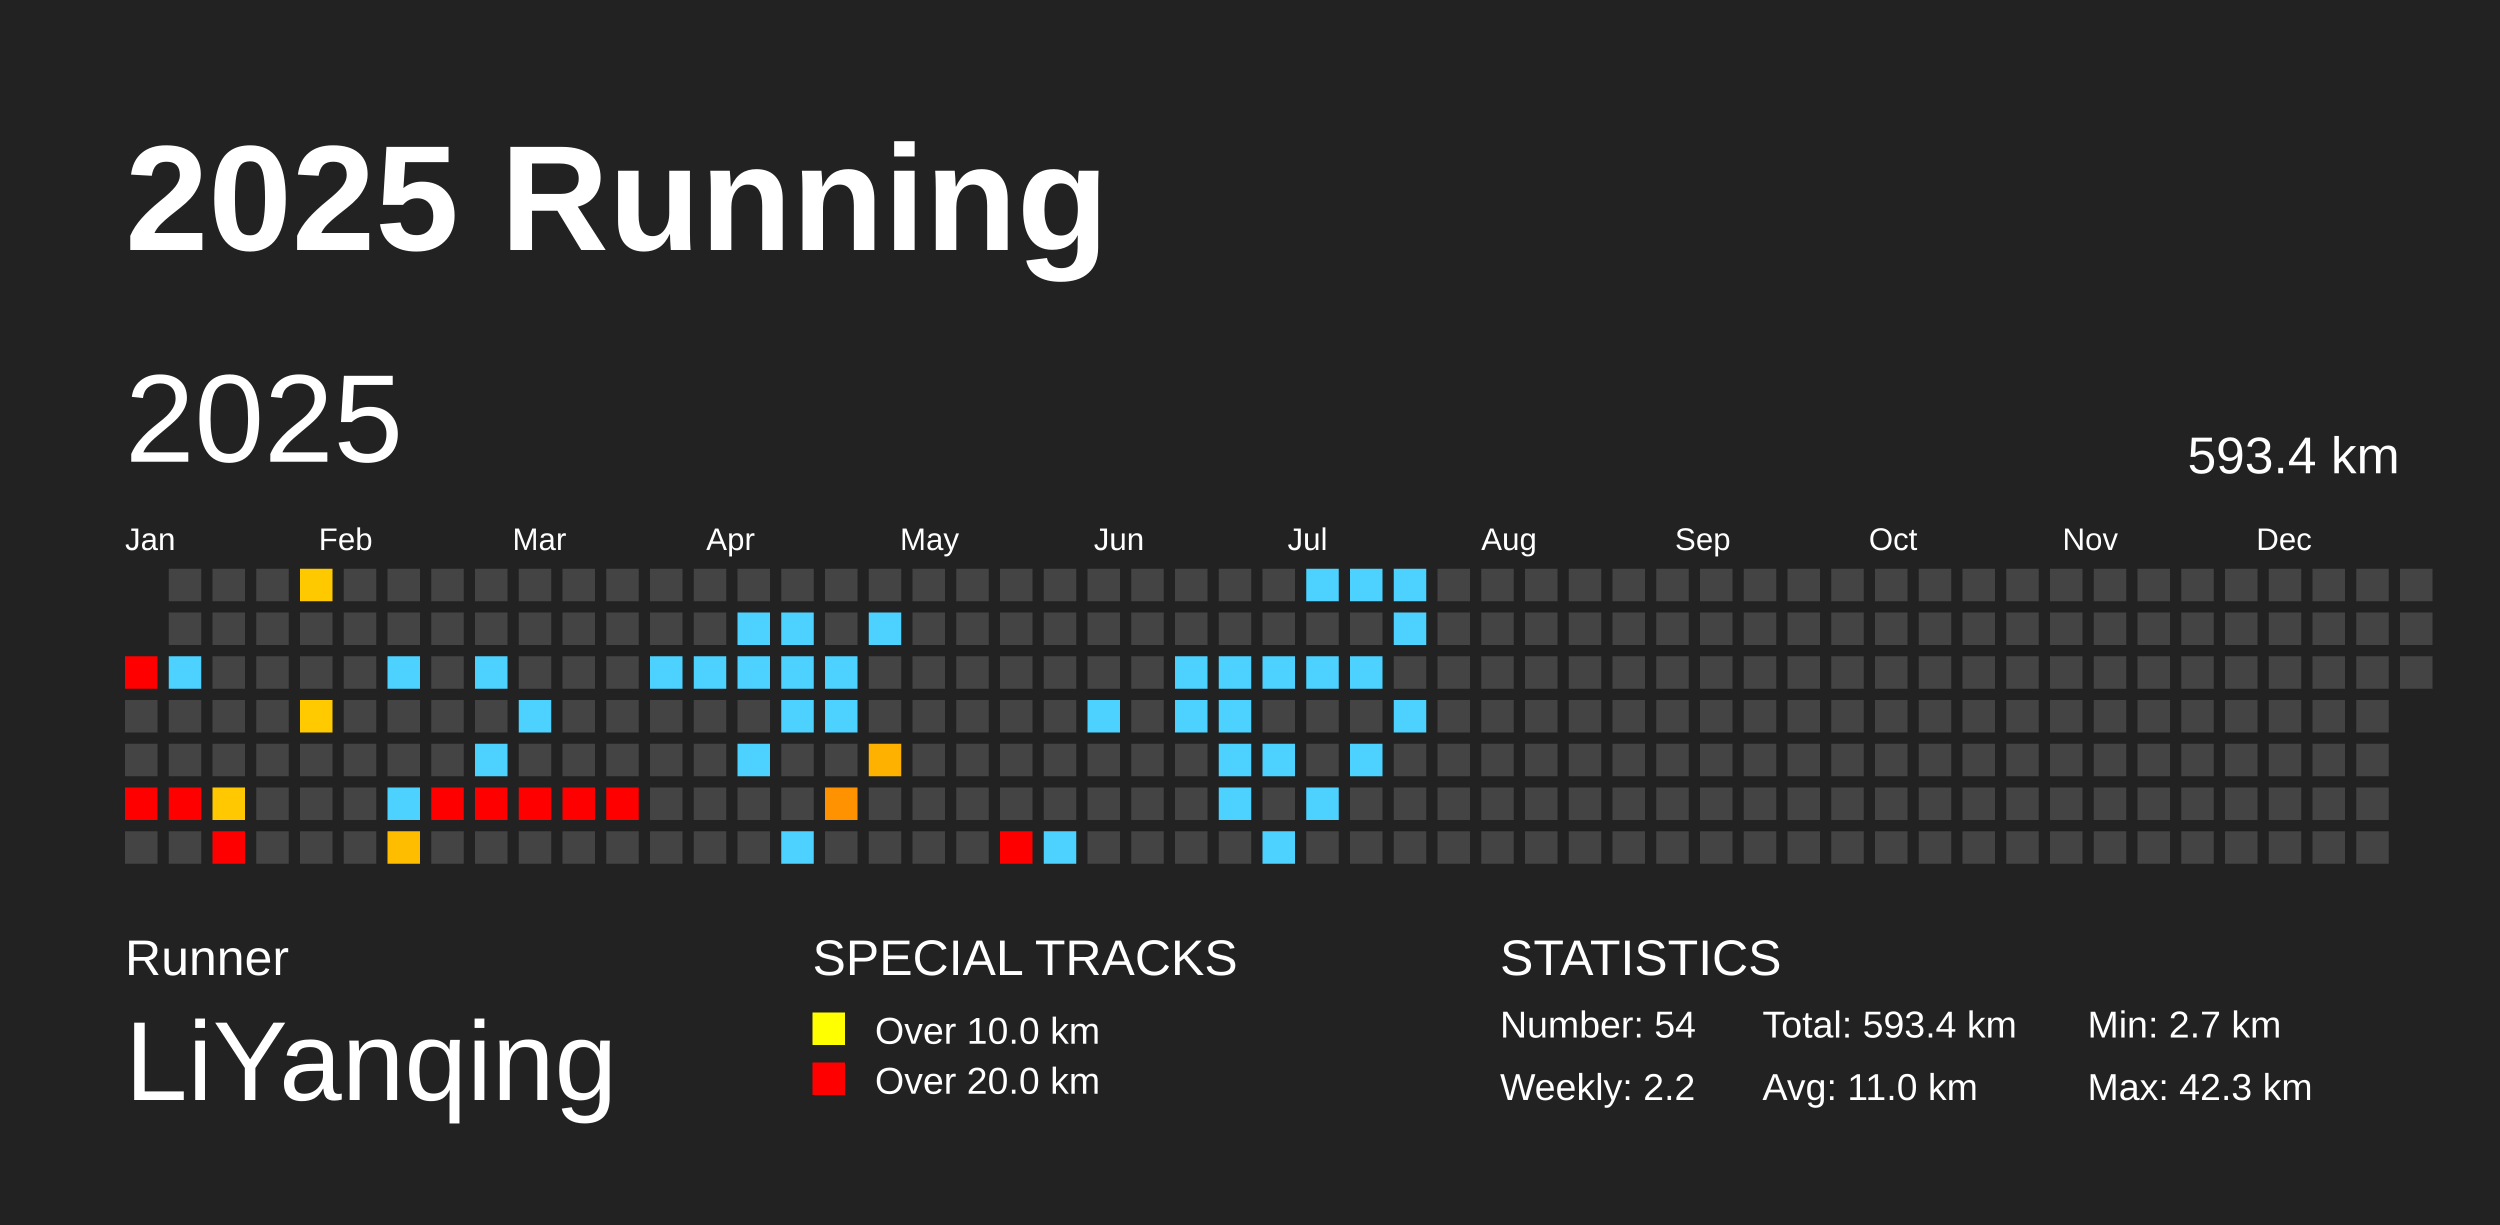
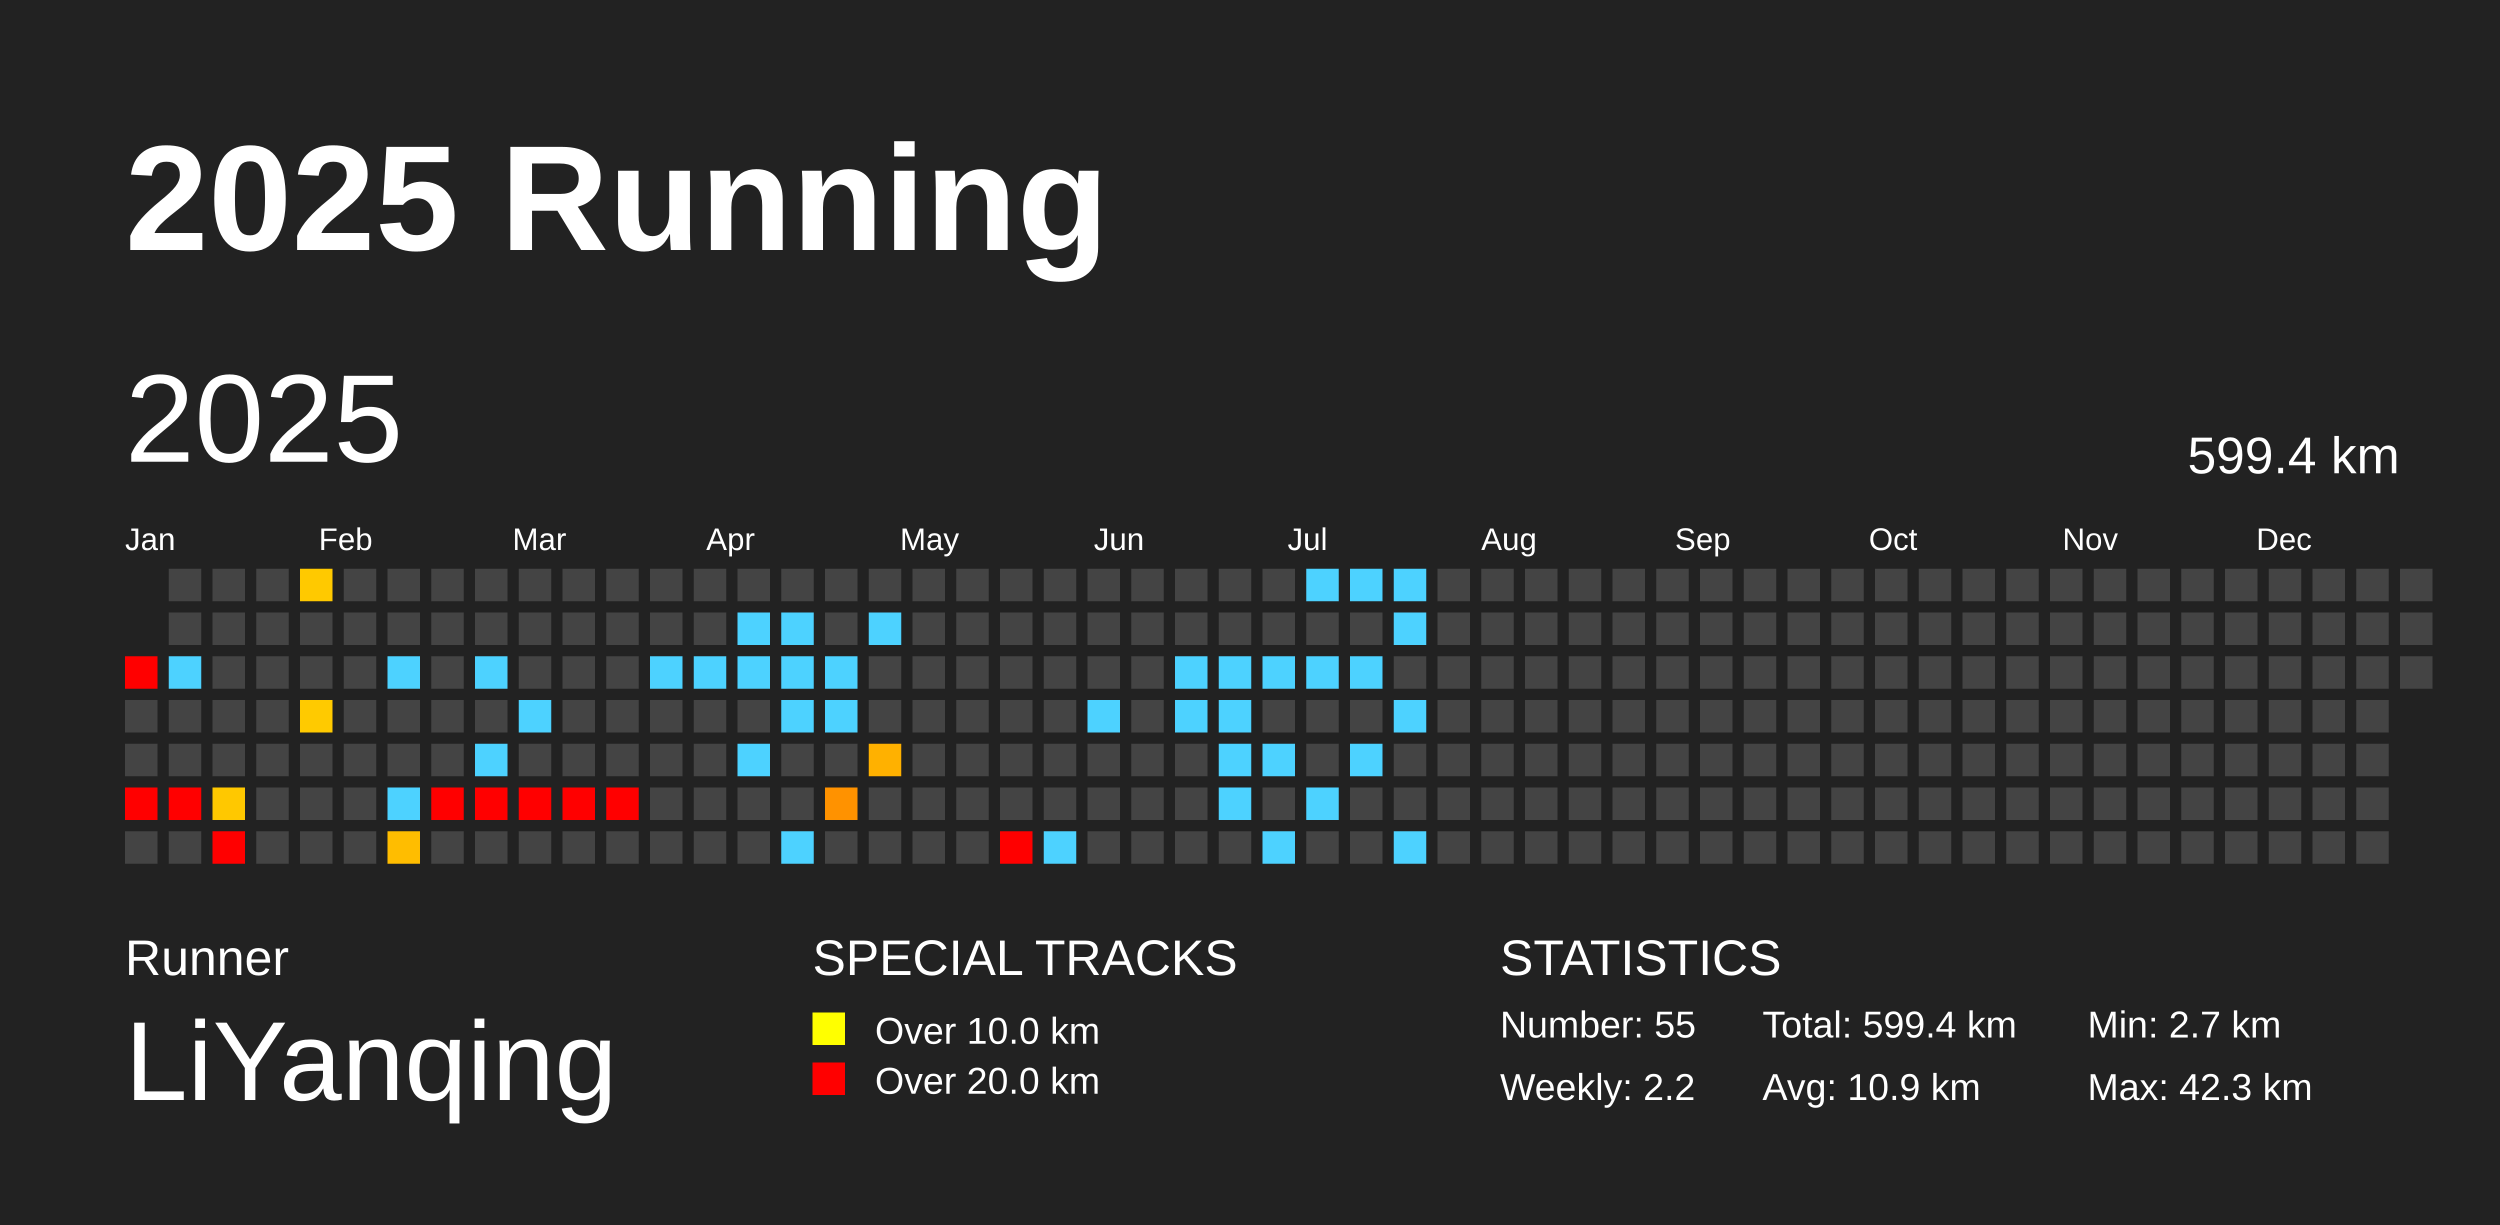
<svg xmlns="http://www.w3.org/2000/svg" baseProfile="full" height="98mm" version="1.1" viewBox="0,0,200,98" width="200mm">
  <defs />
  <rect fill="#222222" height="98" width="200" x="0" y="0" />
  <text fill="#FFFFFF" style="font-size:12px; font-family:Arial; font-weight:bold;" x="10" y="20">2025 Running</text>
  <text fill="#FFFFFF" style="font-size:4px; font-family:Arial" x="10" y="78">Runner</text>
  <text fill="#FFFFFF" style="font-size:9px; font-family:Arial" x="10" y="88">LiYanqing</text>
  <text fill="#FFFFFF" style="font-size:4px; font-family:Arial" x="65" y="78">SPECIAL TRACKS</text>
  <rect fill="yellow" height="2.6" width="2.6" x="65" y="81" />
  <text fill="#FFFFFF" style="font-size:3px; font-family:Arial" x="70" y="83.5">Over 10.0 km</text>
  <rect fill="red" height="2.6" width="2.6" x="65" y="85" />
  <text fill="#FFFFFF" style="font-size:3px; font-family:Arial" x="70" y="87.5">Over 20.0 km</text>
  <text fill="#FFFFFF" style="font-size:4px; font-family:Arial" x="120" y="78">STATISTICS</text>
-   <text fill="#FFFFFF" style="font-size:3px; font-family:Arial" x="120" y="83">Number: 54</text>
+   <text fill="#FFFFFF" style="font-size:3px; font-family:Arial" x="120" y="83">Number: 55</text>
  <text fill="#FFFFFF" style="font-size:3px; font-family:Arial" x="120" y="88">Weekly: 2.2</text>
-   <text fill="#FFFFFF" style="font-size:3px; font-family:Arial" x="141" y="83">Total: 593.4 km</text>
-   <text fill="#FFFFFF" style="font-size:3px; font-family:Arial" x="141" y="88">Avg: 11.0 km</text>
+   <text fill="#FFFFFF" style="font-size:3px; font-family:Arial" x="141" y="83">Total: 599.4 km</text>
+   <text fill="#FFFFFF" style="font-size:3px; font-family:Arial" x="141" y="88">Avg: 10.9 km</text>
  <text fill="#FFFFFF" style="font-size:3px; font-family:Arial" x="167" y="83">Min: 2.7 km</text>
  <text fill="#FFFFFF" style="font-size:3px; font-family:Arial" x="167" y="88">Max: 42.3 km</text>
  <text dominant-baseline="hanging" fill="#FFFFFF" style="font-size:10.0px; font-family:Arial;" x="10" y="30">2025</text>
-   <text dominant-baseline="hanging" fill="#FFFFFF" style="font-size:4.125px; font-family:Arial;" x="175" y="35">593.4 km</text>
+   <text dominant-baseline="hanging" fill="#FFFFFF" style="font-size:4.125px; font-family:Arial;" x="175" y="35">599.4 km</text>
  <text fill="#FFFFFF" style="font-size:2.5px; font-family:Arial" x="10.0" y="44">Jan</text>
  <text fill="#FFFFFF" style="font-size:2.5px; font-family:Arial" x="25.5" y="44">Feb</text>
  <text fill="#FFFFFF" style="font-size:2.5px; font-family:Arial" x="41.0" y="44">Mar</text>
  <text fill="#FFFFFF" style="font-size:2.5px; font-family:Arial" x="56.5" y="44">Apr</text>
  <text fill="#FFFFFF" style="font-size:2.5px; font-family:Arial" x="72.0" y="44">May</text>
  <text fill="#FFFFFF" style="font-size:2.5px; font-family:Arial" x="87.5" y="44">Jun</text>
  <text fill="#FFFFFF" style="font-size:2.5px; font-family:Arial" x="103.0" y="44">Jul</text>
  <text fill="#FFFFFF" style="font-size:2.5px; font-family:Arial" x="118.5" y="44">Aug</text>
  <text fill="#FFFFFF" style="font-size:2.5px; font-family:Arial" x="134.0" y="44">Sep</text>
  <text fill="#FFFFFF" style="font-size:2.5px; font-family:Arial" x="149.5" y="44">Oct</text>
  <text fill="#FFFFFF" style="font-size:2.5px; font-family:Arial" x="165.0" y="44">Nov</text>
  <text fill="#FFFFFF" style="font-size:2.5px; font-family:Arial" x="180.5" y="44">Dec</text>
  <rect fill="red" height="2.6" width="2.6" x="10.0" y="52.5" />
  <rect fill="#444444" height="2.6" width="2.6" x="10.0" y="56.0" />
  <rect fill="#444444" height="2.6" width="2.6" x="10.0" y="59.5" />
  <rect fill="red" height="2.6" width="2.6" x="10.0" y="63.0" />
  <rect fill="#444444" height="2.6" width="2.6" x="10.0" y="66.5" />
  <rect fill="#444444" height="2.6" width="2.6" x="13.5" y="45.5" />
  <rect fill="#444444" height="2.6" width="2.6" x="13.5" y="49.0" />
  <rect fill="#4dd2ff" height="2.6" width="2.6" x="13.5" y="52.5" />
  <rect fill="#444444" height="2.6" width="2.6" x="13.5" y="56.0" />
  <rect fill="#444444" height="2.6" width="2.6" x="13.5" y="59.5" />
  <rect fill="red" height="2.6" width="2.6" x="13.5" y="63.0" />
  <rect fill="#444444" height="2.6" width="2.6" x="13.5" y="66.5" />
  <rect fill="#444444" height="2.6" width="2.6" x="17.0" y="45.5" />
  <rect fill="#444444" height="2.6" width="2.6" x="17.0" y="49.0" />
  <rect fill="#444444" height="2.6" width="2.6" x="17.0" y="52.5" />
  <rect fill="#444444" height="2.6" width="2.6" x="17.0" y="56.0" />
  <rect fill="#444444" height="2.6" width="2.6" x="17.0" y="59.5" />
  <rect fill="#ffc800" height="2.6" width="2.6" x="17.0" y="63.0" />
  <rect fill="red" height="2.6" width="2.6" x="17.0" y="66.5" />
  <rect fill="#444444" height="2.6" width="2.6" x="20.5" y="45.5" />
  <rect fill="#444444" height="2.6" width="2.6" x="20.5" y="49.0" />
  <rect fill="#444444" height="2.6" width="2.6" x="20.5" y="52.5" />
  <rect fill="#444444" height="2.6" width="2.6" x="20.5" y="56.0" />
  <rect fill="#444444" height="2.6" width="2.6" x="20.5" y="59.5" />
  <rect fill="#444444" height="2.6" width="2.6" x="20.5" y="63.0" />
  <rect fill="#444444" height="2.6" width="2.6" x="20.5" y="66.5" />
  <rect fill="#ffc900" height="2.6" width="2.6" x="24.0" y="45.5" />
  <rect fill="#444444" height="2.6" width="2.6" x="24.0" y="49.0" />
  <rect fill="#444444" height="2.6" width="2.6" x="24.0" y="52.5" />
  <rect fill="#ffca00" height="2.6" width="2.6" x="24.0" y="56.0" />
  <rect fill="#444444" height="2.6" width="2.6" x="24.0" y="59.5" />
  <rect fill="#444444" height="2.6" width="2.6" x="24.0" y="63.0" />
  <rect fill="#444444" height="2.6" width="2.6" x="24.0" y="66.5" />
  <rect fill="#444444" height="2.6" width="2.6" x="27.5" y="45.5" />
  <rect fill="#444444" height="2.6" width="2.6" x="27.5" y="49.0" />
  <rect fill="#444444" height="2.6" width="2.6" x="27.5" y="52.5" />
  <rect fill="#444444" height="2.6" width="2.6" x="27.5" y="56.0" />
  <rect fill="#444444" height="2.6" width="2.6" x="27.5" y="59.5" />
  <rect fill="#444444" height="2.6" width="2.6" x="27.5" y="63.0" />
  <rect fill="#444444" height="2.6" width="2.6" x="27.5" y="66.5" />
  <rect fill="#444444" height="2.6" width="2.6" x="31.0" y="45.5" />
  <rect fill="#444444" height="2.6" width="2.6" x="31.0" y="49.0" />
  <rect fill="#4dd2ff" height="2.6" width="2.6" x="31.0" y="52.5" />
  <rect fill="#444444" height="2.6" width="2.6" x="31.0" y="56.0" />
  <rect fill="#444444" height="2.6" width="2.6" x="31.0" y="59.5" />
  <rect fill="#4dd2ff" height="2.6" width="2.6" x="31.0" y="63.0" />
  <rect fill="#ffbd00" height="2.6" width="2.6" x="31.0" y="66.5" />
  <rect fill="#444444" height="2.6" width="2.6" x="34.5" y="45.5" />
  <rect fill="#444444" height="2.6" width="2.6" x="34.5" y="49.0" />
  <rect fill="#444444" height="2.6" width="2.6" x="34.5" y="52.5" />
  <rect fill="#444444" height="2.6" width="2.6" x="34.5" y="56.0" />
  <rect fill="#444444" height="2.6" width="2.6" x="34.5" y="59.5" />
  <rect fill="red" height="2.6" width="2.6" x="34.5" y="63.0" />
  <rect fill="#444444" height="2.6" width="2.6" x="34.5" y="66.5" />
  <rect fill="#444444" height="2.6" width="2.6" x="38.0" y="45.5" />
  <rect fill="#444444" height="2.6" width="2.6" x="38.0" y="49.0" />
  <rect fill="#4dd2ff" height="2.6" width="2.6" x="38.0" y="52.5" />
  <rect fill="#444444" height="2.6" width="2.6" x="38.0" y="56.0" />
  <rect fill="#4dd2ff" height="2.6" width="2.6" x="38.0" y="59.5" />
  <rect fill="red" height="2.6" width="2.6" x="38.0" y="63.0" />
  <rect fill="#444444" height="2.6" width="2.6" x="38.0" y="66.5" />
  <rect fill="#444444" height="2.6" width="2.6" x="41.5" y="45.5" />
  <rect fill="#444444" height="2.6" width="2.6" x="41.5" y="49.0" />
  <rect fill="#444444" height="2.6" width="2.6" x="41.5" y="52.5" />
  <rect fill="#4dd2ff" height="2.6" width="2.6" x="41.5" y="56.0" />
  <rect fill="#444444" height="2.6" width="2.6" x="41.5" y="59.5" />
  <rect fill="red" height="2.6" width="2.6" x="41.5" y="63.0" />
  <rect fill="#444444" height="2.6" width="2.6" x="41.5" y="66.5" />
  <rect fill="#444444" height="2.6" width="2.6" x="45.0" y="45.5" />
  <rect fill="#444444" height="2.6" width="2.6" x="45.0" y="49.0" />
  <rect fill="#444444" height="2.6" width="2.6" x="45.0" y="52.5" />
  <rect fill="#444444" height="2.6" width="2.6" x="45.0" y="56.0" />
  <rect fill="#444444" height="2.6" width="2.6" x="45.0" y="59.5" />
  <rect fill="red" height="2.6" width="2.6" x="45.0" y="63.0" />
  <rect fill="#444444" height="2.6" width="2.6" x="45.0" y="66.5" />
  <rect fill="#444444" height="2.6" width="2.6" x="48.5" y="45.5" />
  <rect fill="#444444" height="2.6" width="2.6" x="48.5" y="49.0" />
  <rect fill="#444444" height="2.6" width="2.6" x="48.5" y="52.5" />
  <rect fill="#444444" height="2.6" width="2.6" x="48.5" y="56.0" />
  <rect fill="#444444" height="2.6" width="2.6" x="48.5" y="59.5" />
  <rect fill="red" height="2.6" width="2.6" x="48.5" y="63.0" />
  <rect fill="#444444" height="2.6" width="2.6" x="48.5" y="66.5" />
  <rect fill="#444444" height="2.6" width="2.6" x="52.0" y="45.5" />
  <rect fill="#444444" height="2.6" width="2.6" x="52.0" y="49.0" />
  <rect fill="#4dd2ff" height="2.6" width="2.6" x="52.0" y="52.5" />
  <rect fill="#444444" height="2.6" width="2.6" x="52.0" y="56.0" />
  <rect fill="#444444" height="2.6" width="2.6" x="52.0" y="59.5" />
  <rect fill="#444444" height="2.6" width="2.6" x="52.0" y="63.0" />
  <rect fill="#444444" height="2.6" width="2.6" x="52.0" y="66.5" />
  <rect fill="#444444" height="2.6" width="2.6" x="55.5" y="45.5" />
  <rect fill="#444444" height="2.6" width="2.6" x="55.5" y="49.0" />
  <rect fill="#4dd2ff" height="2.6" width="2.6" x="55.5" y="52.5" />
  <rect fill="#444444" height="2.6" width="2.6" x="55.5" y="56.0" />
  <rect fill="#444444" height="2.6" width="2.6" x="55.5" y="59.5" />
  <rect fill="#444444" height="2.6" width="2.6" x="55.5" y="63.0" />
  <rect fill="#444444" height="2.6" width="2.6" x="55.5" y="66.5" />
  <rect fill="#444444" height="2.6" width="2.6" x="59.0" y="45.5" />
  <rect fill="#4dd2ff" height="2.6" width="2.6" x="59.0" y="49.0" />
  <rect fill="#4dd2ff" height="2.6" width="2.6" x="59.0" y="52.5" />
  <rect fill="#444444" height="2.6" width="2.6" x="59.0" y="56.0" />
  <rect fill="#4dd2ff" height="2.6" width="2.6" x="59.0" y="59.5" />
  <rect fill="#444444" height="2.6" width="2.6" x="59.0" y="63.0" />
  <rect fill="#444444" height="2.6" width="2.6" x="59.0" y="66.5" />
  <rect fill="#444444" height="2.6" width="2.6" x="62.5" y="45.5" />
  <rect fill="#4dd2ff" height="2.6" width="2.6" x="62.5" y="49.0" />
  <rect fill="#4dd2ff" height="2.6" width="2.6" x="62.5" y="52.5" />
  <rect fill="#4dd2ff" height="2.6" width="2.6" x="62.5" y="56.0" />
  <rect fill="#444444" height="2.6" width="2.6" x="62.5" y="59.5" />
  <rect fill="#444444" height="2.6" width="2.6" x="62.5" y="63.0" />
  <rect fill="#4dd2ff" height="2.6" width="2.6" x="62.5" y="66.5" />
  <rect fill="#444444" height="2.6" width="2.6" x="66.0" y="45.5" />
  <rect fill="#444444" height="2.6" width="2.6" x="66.0" y="49.0" />
  <rect fill="#4dd2ff" height="2.6" width="2.6" x="66.0" y="52.5" />
  <rect fill="#4dd2ff" height="2.6" width="2.6" x="66.0" y="56.0" />
  <rect fill="#444444" height="2.6" width="2.6" x="66.0" y="59.5" />
  <rect fill="#ff9200" height="2.6" width="2.6" x="66.0" y="63.0" />
  <rect fill="#444444" height="2.6" width="2.6" x="66.0" y="66.5" />
  <rect fill="#444444" height="2.6" width="2.6" x="69.5" y="45.5" />
  <rect fill="#4dd2ff" height="2.6" width="2.6" x="69.5" y="49.0" />
  <rect fill="#444444" height="2.6" width="2.6" x="69.5" y="52.5" />
  <rect fill="#444444" height="2.6" width="2.6" x="69.5" y="56.0" />
  <rect fill="#ffb100" height="2.6" width="2.6" x="69.5" y="59.5" />
  <rect fill="#444444" height="2.6" width="2.6" x="69.5" y="63.0" />
  <rect fill="#444444" height="2.6" width="2.6" x="69.5" y="66.5" />
  <rect fill="#444444" height="2.6" width="2.6" x="73.0" y="45.5" />
  <rect fill="#444444" height="2.6" width="2.6" x="73.0" y="49.0" />
  <rect fill="#444444" height="2.6" width="2.6" x="73.0" y="52.5" />
  <rect fill="#444444" height="2.6" width="2.6" x="73.0" y="56.0" />
  <rect fill="#444444" height="2.6" width="2.6" x="73.0" y="59.5" />
  <rect fill="#444444" height="2.6" width="2.6" x="73.0" y="63.0" />
  <rect fill="#444444" height="2.6" width="2.6" x="73.0" y="66.5" />
  <rect fill="#444444" height="2.6" width="2.6" x="76.5" y="45.5" />
  <rect fill="#444444" height="2.6" width="2.6" x="76.5" y="49.0" />
  <rect fill="#444444" height="2.6" width="2.6" x="76.5" y="52.5" />
  <rect fill="#444444" height="2.6" width="2.6" x="76.5" y="56.0" />
  <rect fill="#444444" height="2.6" width="2.6" x="76.5" y="59.5" />
  <rect fill="#444444" height="2.6" width="2.6" x="76.5" y="63.0" />
  <rect fill="#444444" height="2.6" width="2.6" x="76.5" y="66.5" />
  <rect fill="#444444" height="2.6" width="2.6" x="80.0" y="45.5" />
  <rect fill="#444444" height="2.6" width="2.6" x="80.0" y="49.0" />
  <rect fill="#444444" height="2.6" width="2.6" x="80.0" y="52.5" />
  <rect fill="#444444" height="2.6" width="2.6" x="80.0" y="56.0" />
  <rect fill="#444444" height="2.6" width="2.6" x="80.0" y="59.5" />
  <rect fill="#444444" height="2.6" width="2.6" x="80.0" y="63.0" />
  <rect fill="red" height="2.6" width="2.6" x="80.0" y="66.5" />
  <rect fill="#444444" height="2.6" width="2.6" x="83.5" y="45.5" />
  <rect fill="#444444" height="2.6" width="2.6" x="83.5" y="49.0" />
  <rect fill="#444444" height="2.6" width="2.6" x="83.5" y="52.5" />
  <rect fill="#444444" height="2.6" width="2.6" x="83.5" y="56.0" />
  <rect fill="#444444" height="2.6" width="2.6" x="83.5" y="59.5" />
  <rect fill="#444444" height="2.6" width="2.6" x="83.5" y="63.0" />
  <rect fill="#4dd2ff" height="2.6" width="2.6" x="83.5" y="66.5" />
  <rect fill="#444444" height="2.6" width="2.6" x="87.0" y="45.5" />
  <rect fill="#444444" height="2.6" width="2.6" x="87.0" y="49.0" />
  <rect fill="#444444" height="2.6" width="2.6" x="87.0" y="52.5" />
  <rect fill="#4dd2ff" height="2.6" width="2.6" x="87.0" y="56.0" />
  <rect fill="#444444" height="2.6" width="2.6" x="87.0" y="59.5" />
  <rect fill="#444444" height="2.6" width="2.6" x="87.0" y="63.0" />
  <rect fill="#444444" height="2.6" width="2.6" x="87.0" y="66.5" />
  <rect fill="#444444" height="2.6" width="2.6" x="90.5" y="45.5" />
  <rect fill="#444444" height="2.6" width="2.6" x="90.5" y="49.0" />
  <rect fill="#444444" height="2.6" width="2.6" x="90.5" y="52.5" />
  <rect fill="#444444" height="2.6" width="2.6" x="90.5" y="56.0" />
  <rect fill="#444444" height="2.6" width="2.6" x="90.5" y="59.5" />
  <rect fill="#444444" height="2.6" width="2.6" x="90.5" y="63.0" />
  <rect fill="#444444" height="2.6" width="2.6" x="90.5" y="66.5" />
  <rect fill="#444444" height="2.6" width="2.6" x="94.0" y="45.5" />
  <rect fill="#444444" height="2.6" width="2.6" x="94.0" y="49.0" />
  <rect fill="#4dd2ff" height="2.6" width="2.6" x="94.0" y="52.5" />
  <rect fill="#4dd2ff" height="2.6" width="2.6" x="94.0" y="56.0" />
  <rect fill="#444444" height="2.6" width="2.6" x="94.0" y="59.5" />
  <rect fill="#444444" height="2.6" width="2.6" x="94.0" y="63.0" />
  <rect fill="#444444" height="2.6" width="2.6" x="94.0" y="66.5" />
  <rect fill="#444444" height="2.6" width="2.6" x="97.5" y="45.5" />
  <rect fill="#444444" height="2.6" width="2.6" x="97.5" y="49.0" />
  <rect fill="#4dd2ff" height="2.6" width="2.6" x="97.5" y="52.5" />
  <rect fill="#4dd2ff" height="2.6" width="2.6" x="97.5" y="56.0" />
  <rect fill="#4dd2ff" height="2.6" width="2.6" x="97.5" y="59.5" />
  <rect fill="#4dd2ff" height="2.6" width="2.6" x="97.5" y="63.0" />
  <rect fill="#444444" height="2.6" width="2.6" x="97.5" y="66.5" />
  <rect fill="#444444" height="2.6" width="2.6" x="101.0" y="45.5" />
  <rect fill="#444444" height="2.6" width="2.6" x="101.0" y="49.0" />
  <rect fill="#4dd2ff" height="2.6" width="2.6" x="101.0" y="52.5" />
  <rect fill="#444444" height="2.6" width="2.6" x="101.0" y="56.0" />
  <rect fill="#4dd2ff" height="2.6" width="2.6" x="101.0" y="59.5" />
  <rect fill="#444444" height="2.6" width="2.6" x="101.0" y="63.0" />
  <rect fill="#4dd2ff" height="2.6" width="2.6" x="101.0" y="66.5" />
  <rect fill="#4dd2ff" height="2.6" width="2.6" x="104.5" y="45.5" />
  <rect fill="#444444" height="2.6" width="2.6" x="104.5" y="49.0" />
  <rect fill="#4dd2ff" height="2.6" width="2.6" x="104.5" y="52.5" />
  <rect fill="#444444" height="2.6" width="2.6" x="104.5" y="56.0" />
  <rect fill="#444444" height="2.6" width="2.6" x="104.5" y="59.5" />
  <rect fill="#4dd2ff" height="2.6" width="2.6" x="104.5" y="63.0" />
  <rect fill="#444444" height="2.6" width="2.6" x="104.5" y="66.5" />
  <rect fill="#4dd2ff" height="2.6" width="2.6" x="108.0" y="45.5" />
  <rect fill="#444444" height="2.6" width="2.6" x="108.0" y="49.0" />
  <rect fill="#4dd2ff" height="2.6" width="2.6" x="108.0" y="52.5" />
  <rect fill="#444444" height="2.6" width="2.6" x="108.0" y="56.0" />
  <rect fill="#4dd2ff" height="2.6" width="2.6" x="108.0" y="59.5" />
  <rect fill="#444444" height="2.6" width="2.6" x="108.0" y="63.0" />
  <rect fill="#444444" height="2.6" width="2.6" x="108.0" y="66.5" />
  <rect fill="#4dd2ff" height="2.6" width="2.6" x="111.5" y="45.5" />
  <rect fill="#4dd2ff" height="2.6" width="2.6" x="111.5" y="49.0" />
  <rect fill="#444444" height="2.6" width="2.6" x="111.5" y="52.5" />
  <rect fill="#4dd2ff" height="2.6" width="2.6" x="111.5" y="56.0" />
  <rect fill="#444444" height="2.6" width="2.6" x="111.5" y="59.5" />
  <rect fill="#444444" height="2.6" width="2.6" x="111.5" y="63.0" />
-   <rect fill="#444444" height="2.6" width="2.6" x="111.5" y="66.5" />
+   <rect fill="#4dd2ff" height="2.6" width="2.6" x="111.5" y="66.5" />
  <rect fill="#444444" height="2.6" width="2.6" x="115.0" y="45.5" />
  <rect fill="#444444" height="2.6" width="2.6" x="115.0" y="49.0" />
  <rect fill="#444444" height="2.6" width="2.6" x="115.0" y="52.5" />
  <rect fill="#444444" height="2.6" width="2.6" x="115.0" y="56.0" />
  <rect fill="#444444" height="2.6" width="2.6" x="115.0" y="59.5" />
  <rect fill="#444444" height="2.6" width="2.6" x="115.0" y="63.0" />
  <rect fill="#444444" height="2.6" width="2.6" x="115.0" y="66.5" />
  <rect fill="#444444" height="2.6" width="2.6" x="118.5" y="45.5" />
  <rect fill="#444444" height="2.6" width="2.6" x="118.5" y="49.0" />
  <rect fill="#444444" height="2.6" width="2.6" x="118.5" y="52.5" />
  <rect fill="#444444" height="2.6" width="2.6" x="118.5" y="56.0" />
  <rect fill="#444444" height="2.6" width="2.6" x="118.5" y="59.5" />
  <rect fill="#444444" height="2.6" width="2.6" x="118.5" y="63.0" />
  <rect fill="#444444" height="2.6" width="2.6" x="118.5" y="66.5" />
  <rect fill="#444444" height="2.6" width="2.6" x="122.0" y="45.5" />
  <rect fill="#444444" height="2.6" width="2.6" x="122.0" y="49.0" />
  <rect fill="#444444" height="2.6" width="2.6" x="122.0" y="52.5" />
  <rect fill="#444444" height="2.6" width="2.6" x="122.0" y="56.0" />
  <rect fill="#444444" height="2.6" width="2.6" x="122.0" y="59.5" />
  <rect fill="#444444" height="2.6" width="2.6" x="122.0" y="63.0" />
  <rect fill="#444444" height="2.6" width="2.6" x="122.0" y="66.5" />
  <rect fill="#444444" height="2.6" width="2.6" x="125.5" y="45.5" />
  <rect fill="#444444" height="2.6" width="2.6" x="125.5" y="49.0" />
  <rect fill="#444444" height="2.6" width="2.6" x="125.5" y="52.5" />
  <rect fill="#444444" height="2.6" width="2.6" x="125.5" y="56.0" />
  <rect fill="#444444" height="2.6" width="2.6" x="125.5" y="59.5" />
  <rect fill="#444444" height="2.6" width="2.6" x="125.5" y="63.0" />
  <rect fill="#444444" height="2.6" width="2.6" x="125.5" y="66.5" />
  <rect fill="#444444" height="2.6" width="2.6" x="129.0" y="45.5" />
  <rect fill="#444444" height="2.6" width="2.6" x="129.0" y="49.0" />
  <rect fill="#444444" height="2.6" width="2.6" x="129.0" y="52.5" />
  <rect fill="#444444" height="2.6" width="2.6" x="129.0" y="56.0" />
  <rect fill="#444444" height="2.6" width="2.6" x="129.0" y="59.5" />
  <rect fill="#444444" height="2.6" width="2.6" x="129.0" y="63.0" />
  <rect fill="#444444" height="2.6" width="2.6" x="129.0" y="66.5" />
  <rect fill="#444444" height="2.6" width="2.6" x="132.5" y="45.5" />
  <rect fill="#444444" height="2.6" width="2.6" x="132.5" y="49.0" />
  <rect fill="#444444" height="2.6" width="2.6" x="132.5" y="52.5" />
  <rect fill="#444444" height="2.6" width="2.6" x="132.5" y="56.0" />
  <rect fill="#444444" height="2.6" width="2.6" x="132.5" y="59.5" />
  <rect fill="#444444" height="2.6" width="2.6" x="132.5" y="63.0" />
  <rect fill="#444444" height="2.6" width="2.6" x="132.5" y="66.5" />
  <rect fill="#444444" height="2.6" width="2.6" x="136.0" y="45.5" />
  <rect fill="#444444" height="2.6" width="2.6" x="136.0" y="49.0" />
  <rect fill="#444444" height="2.6" width="2.6" x="136.0" y="52.5" />
  <rect fill="#444444" height="2.6" width="2.6" x="136.0" y="56.0" />
  <rect fill="#444444" height="2.6" width="2.6" x="136.0" y="59.5" />
  <rect fill="#444444" height="2.6" width="2.6" x="136.0" y="63.0" />
  <rect fill="#444444" height="2.6" width="2.6" x="136.0" y="66.5" />
  <rect fill="#444444" height="2.6" width="2.6" x="139.5" y="45.5" />
  <rect fill="#444444" height="2.6" width="2.6" x="139.5" y="49.0" />
  <rect fill="#444444" height="2.6" width="2.6" x="139.5" y="52.5" />
  <rect fill="#444444" height="2.6" width="2.6" x="139.5" y="56.0" />
  <rect fill="#444444" height="2.6" width="2.6" x="139.5" y="59.5" />
  <rect fill="#444444" height="2.6" width="2.6" x="139.5" y="63.0" />
  <rect fill="#444444" height="2.6" width="2.6" x="139.5" y="66.5" />
  <rect fill="#444444" height="2.6" width="2.6" x="143.0" y="45.5" />
  <rect fill="#444444" height="2.6" width="2.6" x="143.0" y="49.0" />
  <rect fill="#444444" height="2.6" width="2.6" x="143.0" y="52.5" />
  <rect fill="#444444" height="2.6" width="2.6" x="143.0" y="56.0" />
  <rect fill="#444444" height="2.6" width="2.6" x="143.0" y="59.5" />
  <rect fill="#444444" height="2.6" width="2.6" x="143.0" y="63.0" />
  <rect fill="#444444" height="2.6" width="2.6" x="143.0" y="66.5" />
  <rect fill="#444444" height="2.6" width="2.6" x="146.5" y="45.5" />
  <rect fill="#444444" height="2.6" width="2.6" x="146.5" y="49.0" />
  <rect fill="#444444" height="2.6" width="2.6" x="146.5" y="52.5" />
  <rect fill="#444444" height="2.6" width="2.6" x="146.5" y="56.0" />
  <rect fill="#444444" height="2.6" width="2.6" x="146.5" y="59.5" />
  <rect fill="#444444" height="2.6" width="2.6" x="146.5" y="63.0" />
  <rect fill="#444444" height="2.6" width="2.6" x="146.5" y="66.5" />
  <rect fill="#444444" height="2.6" width="2.6" x="150.0" y="45.5" />
  <rect fill="#444444" height="2.6" width="2.6" x="150.0" y="49.0" />
  <rect fill="#444444" height="2.6" width="2.6" x="150.0" y="52.5" />
  <rect fill="#444444" height="2.6" width="2.6" x="150.0" y="56.0" />
  <rect fill="#444444" height="2.6" width="2.6" x="150.0" y="59.5" />
  <rect fill="#444444" height="2.6" width="2.6" x="150.0" y="63.0" />
  <rect fill="#444444" height="2.6" width="2.6" x="150.0" y="66.5" />
  <rect fill="#444444" height="2.6" width="2.6" x="153.5" y="45.5" />
  <rect fill="#444444" height="2.6" width="2.6" x="153.5" y="49.0" />
  <rect fill="#444444" height="2.6" width="2.6" x="153.5" y="52.5" />
  <rect fill="#444444" height="2.6" width="2.6" x="153.5" y="56.0" />
  <rect fill="#444444" height="2.6" width="2.6" x="153.5" y="59.5" />
  <rect fill="#444444" height="2.6" width="2.6" x="153.5" y="63.0" />
  <rect fill="#444444" height="2.6" width="2.6" x="153.5" y="66.5" />
  <rect fill="#444444" height="2.6" width="2.6" x="157.0" y="45.5" />
  <rect fill="#444444" height="2.6" width="2.6" x="157.0" y="49.0" />
  <rect fill="#444444" height="2.6" width="2.6" x="157.0" y="52.5" />
  <rect fill="#444444" height="2.6" width="2.6" x="157.0" y="56.0" />
  <rect fill="#444444" height="2.6" width="2.6" x="157.0" y="59.5" />
  <rect fill="#444444" height="2.6" width="2.6" x="157.0" y="63.0" />
  <rect fill="#444444" height="2.6" width="2.6" x="157.0" y="66.5" />
  <rect fill="#444444" height="2.6" width="2.6" x="160.5" y="45.5" />
  <rect fill="#444444" height="2.6" width="2.6" x="160.5" y="49.0" />
  <rect fill="#444444" height="2.6" width="2.6" x="160.5" y="52.5" />
  <rect fill="#444444" height="2.6" width="2.6" x="160.5" y="56.0" />
  <rect fill="#444444" height="2.6" width="2.6" x="160.5" y="59.5" />
  <rect fill="#444444" height="2.6" width="2.6" x="160.5" y="63.0" />
  <rect fill="#444444" height="2.6" width="2.6" x="160.5" y="66.5" />
  <rect fill="#444444" height="2.6" width="2.6" x="164.0" y="45.5" />
  <rect fill="#444444" height="2.6" width="2.6" x="164.0" y="49.0" />
  <rect fill="#444444" height="2.6" width="2.6" x="164.0" y="52.5" />
  <rect fill="#444444" height="2.6" width="2.6" x="164.0" y="56.0" />
  <rect fill="#444444" height="2.6" width="2.6" x="164.0" y="59.5" />
  <rect fill="#444444" height="2.6" width="2.6" x="164.0" y="63.0" />
  <rect fill="#444444" height="2.6" width="2.6" x="164.0" y="66.5" />
  <rect fill="#444444" height="2.6" width="2.6" x="167.5" y="45.5" />
  <rect fill="#444444" height="2.6" width="2.6" x="167.5" y="49.0" />
  <rect fill="#444444" height="2.6" width="2.6" x="167.5" y="52.5" />
  <rect fill="#444444" height="2.6" width="2.6" x="167.5" y="56.0" />
  <rect fill="#444444" height="2.6" width="2.6" x="167.5" y="59.5" />
  <rect fill="#444444" height="2.6" width="2.6" x="167.5" y="63.0" />
  <rect fill="#444444" height="2.6" width="2.6" x="167.5" y="66.5" />
  <rect fill="#444444" height="2.6" width="2.6" x="171.0" y="45.5" />
  <rect fill="#444444" height="2.6" width="2.6" x="171.0" y="49.0" />
  <rect fill="#444444" height="2.6" width="2.6" x="171.0" y="52.5" />
  <rect fill="#444444" height="2.6" width="2.6" x="171.0" y="56.0" />
  <rect fill="#444444" height="2.6" width="2.6" x="171.0" y="59.5" />
  <rect fill="#444444" height="2.6" width="2.6" x="171.0" y="63.0" />
  <rect fill="#444444" height="2.6" width="2.6" x="171.0" y="66.5" />
  <rect fill="#444444" height="2.6" width="2.6" x="174.5" y="45.5" />
  <rect fill="#444444" height="2.6" width="2.6" x="174.5" y="49.0" />
  <rect fill="#444444" height="2.6" width="2.6" x="174.5" y="52.5" />
  <rect fill="#444444" height="2.6" width="2.6" x="174.5" y="56.0" />
  <rect fill="#444444" height="2.6" width="2.6" x="174.5" y="59.5" />
  <rect fill="#444444" height="2.6" width="2.6" x="174.5" y="63.0" />
  <rect fill="#444444" height="2.6" width="2.6" x="174.5" y="66.5" />
  <rect fill="#444444" height="2.6" width="2.6" x="178.0" y="45.5" />
  <rect fill="#444444" height="2.6" width="2.6" x="178.0" y="49.0" />
  <rect fill="#444444" height="2.6" width="2.6" x="178.0" y="52.5" />
  <rect fill="#444444" height="2.6" width="2.6" x="178.0" y="56.0" />
  <rect fill="#444444" height="2.6" width="2.6" x="178.0" y="59.5" />
  <rect fill="#444444" height="2.6" width="2.6" x="178.0" y="63.0" />
  <rect fill="#444444" height="2.6" width="2.6" x="178.0" y="66.5" />
  <rect fill="#444444" height="2.6" width="2.6" x="181.5" y="45.5" />
  <rect fill="#444444" height="2.6" width="2.6" x="181.5" y="49.0" />
  <rect fill="#444444" height="2.6" width="2.6" x="181.5" y="52.5" />
  <rect fill="#444444" height="2.6" width="2.6" x="181.5" y="56.0" />
  <rect fill="#444444" height="2.6" width="2.6" x="181.5" y="59.5" />
  <rect fill="#444444" height="2.6" width="2.6" x="181.5" y="63.0" />
  <rect fill="#444444" height="2.6" width="2.6" x="181.5" y="66.5" />
  <rect fill="#444444" height="2.6" width="2.6" x="185.0" y="45.5" />
  <rect fill="#444444" height="2.6" width="2.6" x="185.0" y="49.0" />
  <rect fill="#444444" height="2.6" width="2.6" x="185.0" y="52.5" />
  <rect fill="#444444" height="2.6" width="2.6" x="185.0" y="56.0" />
  <rect fill="#444444" height="2.6" width="2.6" x="185.0" y="59.5" />
  <rect fill="#444444" height="2.6" width="2.6" x="185.0" y="63.0" />
  <rect fill="#444444" height="2.6" width="2.6" x="185.0" y="66.5" />
  <rect fill="#444444" height="2.6" width="2.6" x="188.5" y="45.5" />
  <rect fill="#444444" height="2.6" width="2.6" x="188.5" y="49.0" />
  <rect fill="#444444" height="2.6" width="2.6" x="188.5" y="52.5" />
  <rect fill="#444444" height="2.6" width="2.6" x="188.5" y="56.0" />
  <rect fill="#444444" height="2.6" width="2.6" x="188.5" y="59.5" />
  <rect fill="#444444" height="2.6" width="2.6" x="188.5" y="63.0" />
  <rect fill="#444444" height="2.6" width="2.6" x="188.5" y="66.5" />
  <rect fill="#444444" height="2.6" width="2.6" x="192.0" y="45.5" />
  <rect fill="#444444" height="2.6" width="2.6" x="192.0" y="49.0" />
  <rect fill="#444444" height="2.6" width="2.6" x="192.0" y="52.5" />
</svg>
